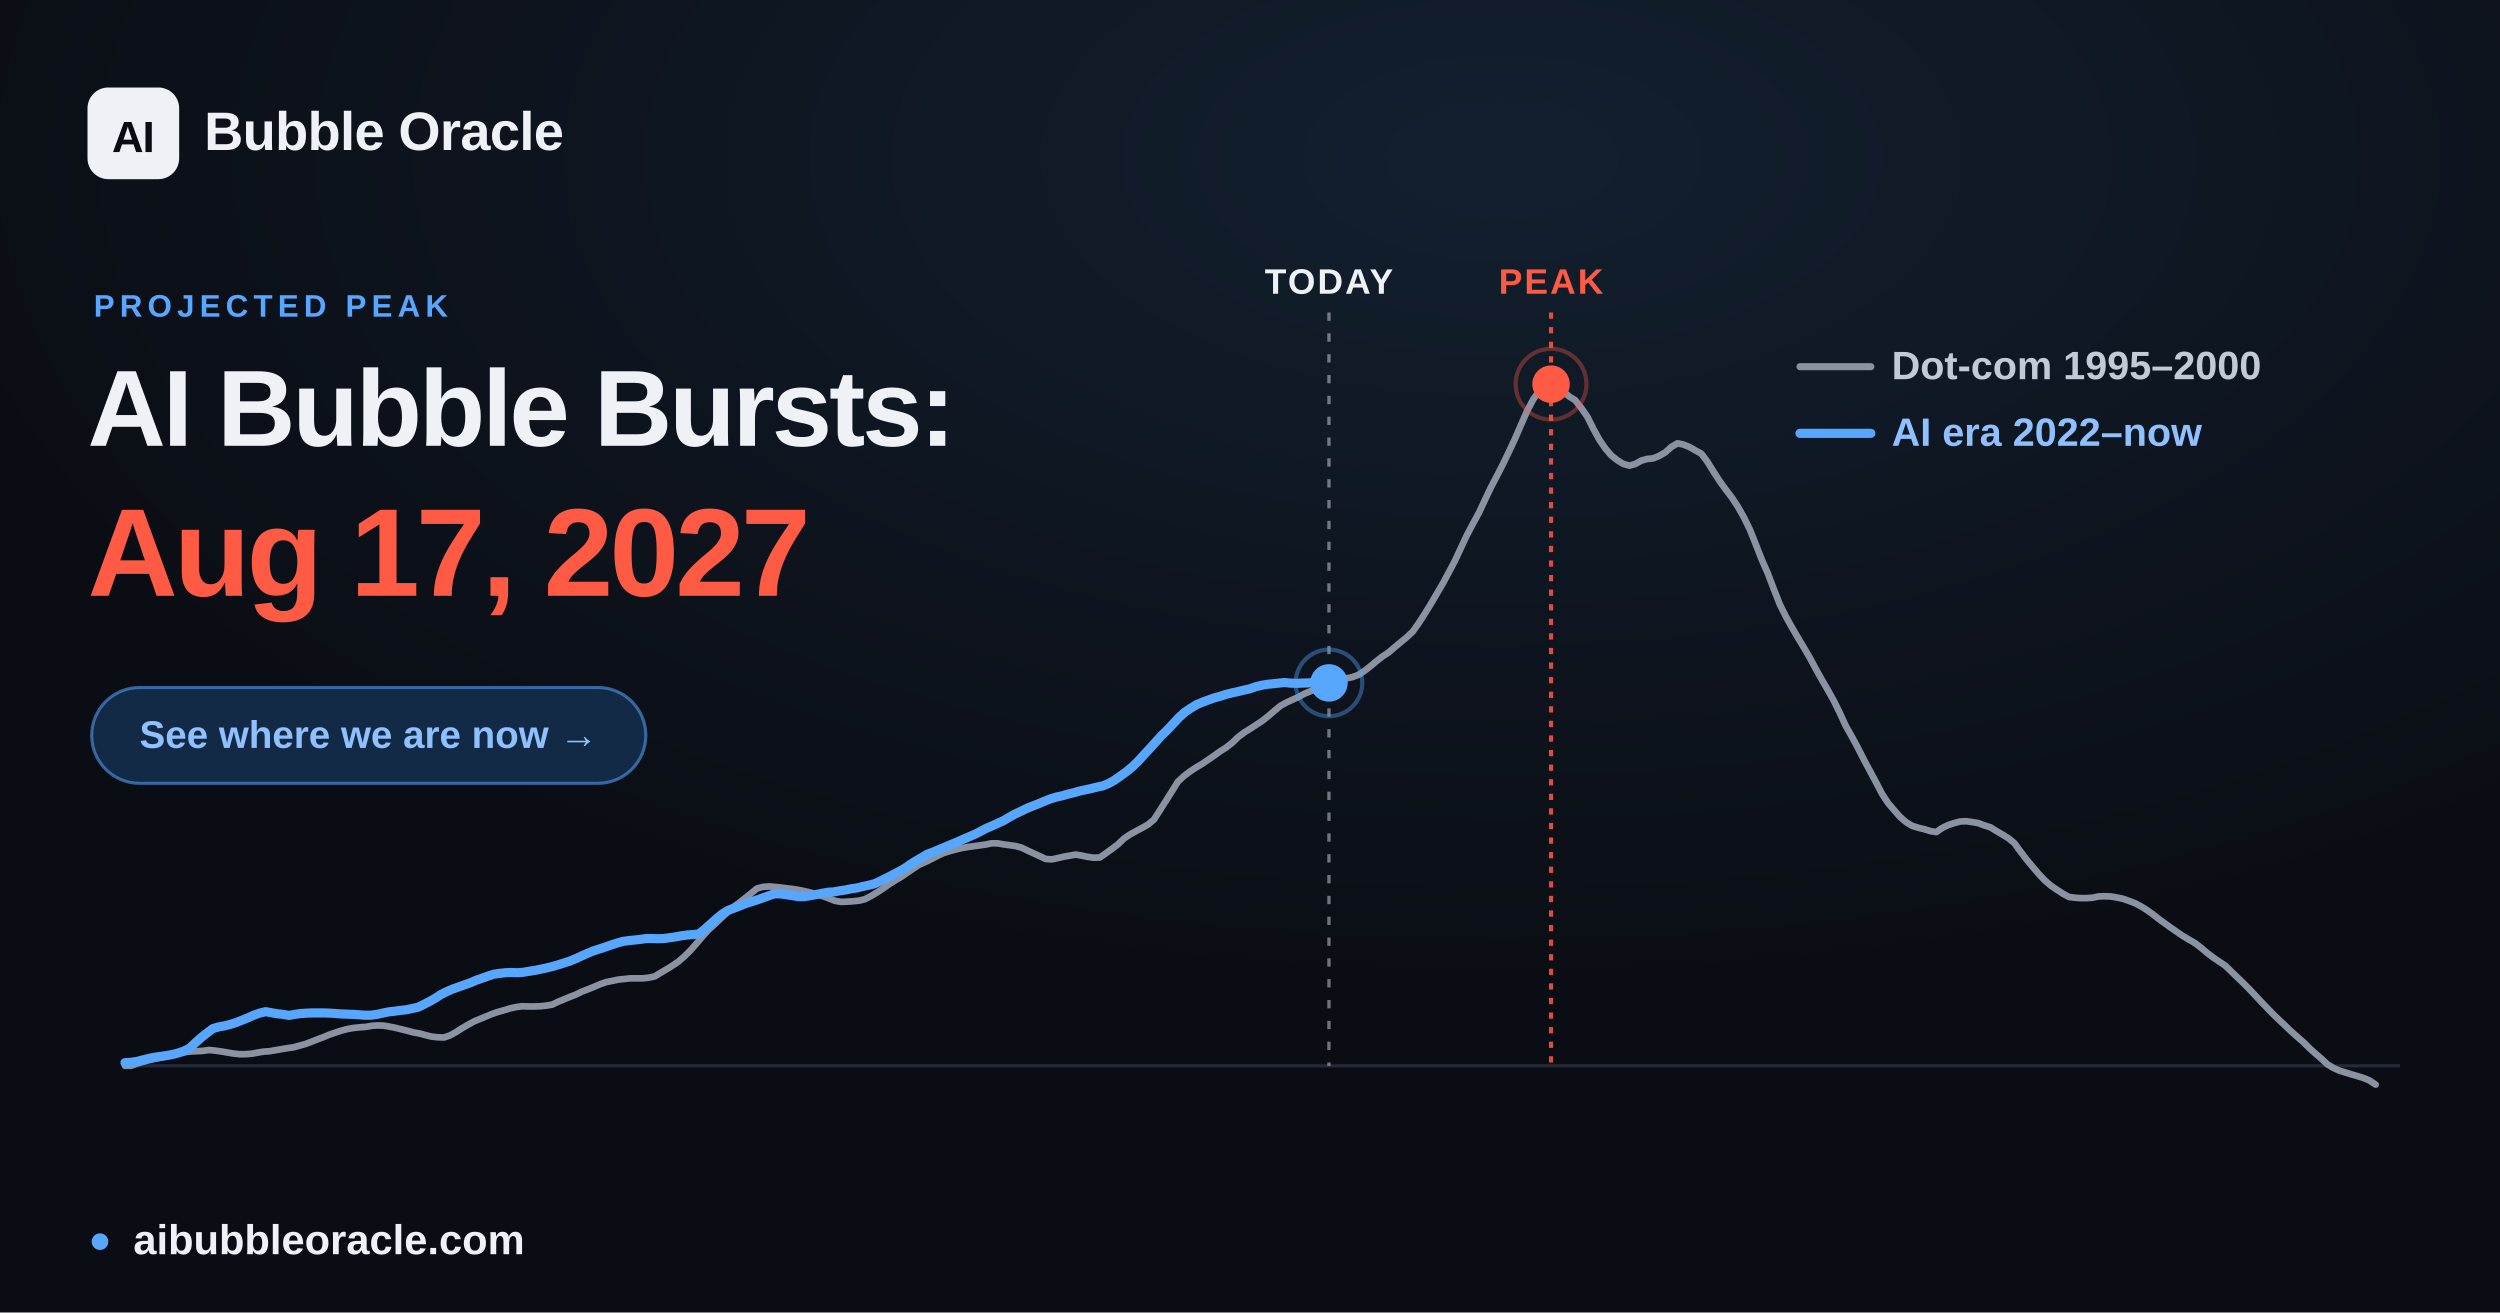
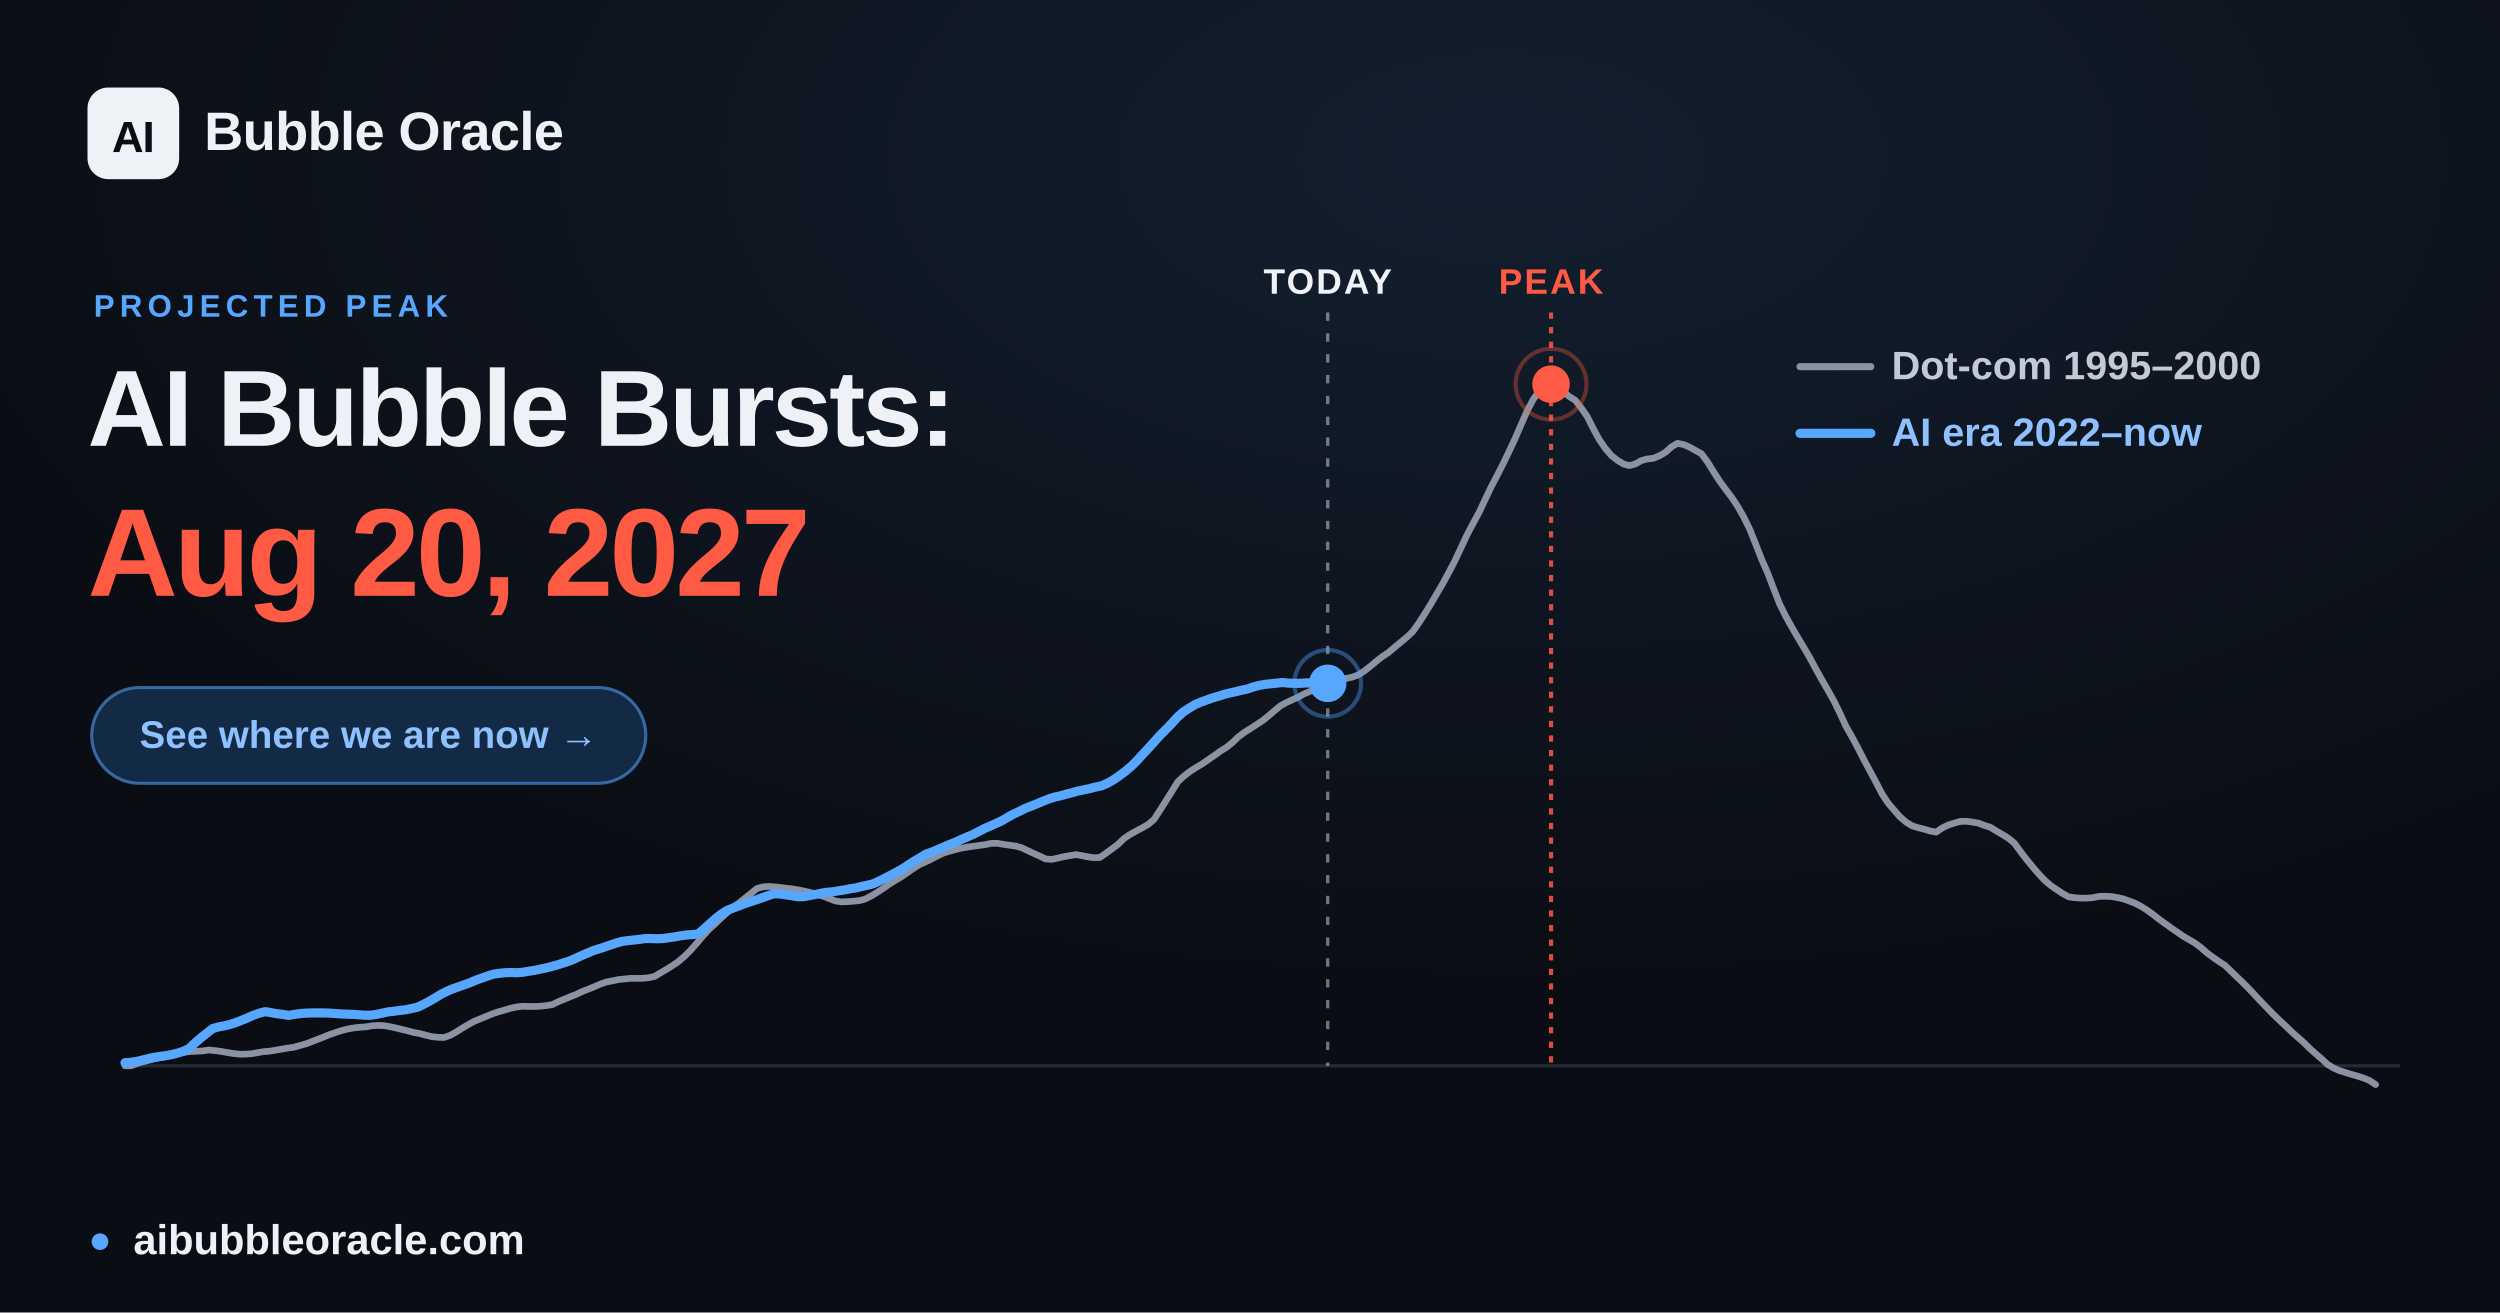
<svg xmlns="http://www.w3.org/2000/svg" width="1200" height="630" viewBox="0 0 1200 630" font-family="Arial, 'Liberation Sans', 'DejaVu Sans', sans-serif">
  <defs>
    <radialGradient id="glow" cx="60%" cy="12%" r="65%">
      <stop offset="0" stop-color="#57a6ff" stop-opacity="0.12" />
      <stop offset="1" stop-color="#57a6ff" stop-opacity="0" />
    </radialGradient>
  </defs>
  <rect width="1200" height="630" fill="#0a0d13" />
  <rect width="1200" height="630" fill="url(#glow)" />
  <line x1="60.0" y1="511.6" x2="1152.0" y2="511.6" stroke="#232b39" stroke-width="1.5" />
-   <line x1="637.9" y1="150" x2="637.9" y2="511.6" stroke="#eef1f6" stroke-opacity="0.45" stroke-width="1.6" stroke-dasharray="4 6" />
-   <text x="637.9" y="141" text-anchor="middle" font-size="17" font-weight="700" fill="#eef1f6" letter-spacing="1">TODAY</text>
+   <line x1="637.3" y1="150" x2="637.3" y2="511.6" stroke="#eef1f6" stroke-opacity="0.45" stroke-width="1.6" stroke-dasharray="4 6" />
+   <text x="637.3" y="141" text-anchor="middle" font-size="17" font-weight="700" fill="#eef1f6" letter-spacing="1">TODAY</text>
  <line x1="744.5" y1="150" x2="744.5" y2="511.6" stroke="#ff5a44" stroke-opacity="0.85" stroke-width="2" stroke-dasharray="3 4" />
  <text x="744.5" y="141" text-anchor="middle" font-size="17" font-weight="700" fill="#ff5a44" letter-spacing="1">PEAK</text>
  <polyline points="60.0,511.6 62.9,511.6 65.8,510.5 68.6,509.7 71.5,508.9 74.4,508.2 77.3,507.6 80.3,506.9 83.1,506.2 86.0,505.6 88.9,505.0 91.8,504.7 94.6,504.6 97.5,504.4 100.4,504.0 103.3,504.3 106.2,504.7 109.1,505.2 112.0,505.7 114.9,506.0 117.8,506.0 120.7,505.8 123.5,505.3 126.4,504.8 129.3,504.6 132.2,504.1 135.1,503.6 138.0,503.1 140.9,502.7 143.8,501.9 146.7,501.1 149.6,500.0 152.4,498.9 155.3,497.8 158.2,496.6 161.1,495.6 163.9,494.7 166.9,493.9 169.8,493.4 172.7,493.1 175.6,492.9 178.4,492.4 181.3,492.2 184.2,492.3 187.1,492.8 190.0,493.4 192.8,494.1 195.7,494.8 198.6,495.6 201.5,496.1 204.4,496.9 207.3,497.6 210.2,497.9 213.1,498.0 216.0,497.0 218.9,495.4 221.7,493.6 224.6,491.9 227.5,490.3 230.4,489.1 233.3,487.9 236.2,486.7 239.1,485.7 242.0,484.9 244.9,484.0 247.7,483.4 250.6,483.0 253.5,483.1 256.4,483.1 259.3,483.0 262.2,482.7 265.1,482.2 268.0,480.8 270.9,479.6 273.8,478.4 276.6,477.3 279.5,475.9 282.4,474.8 285.3,473.6 288.1,472.4 291.0,471.4 294.0,470.8 296.9,470.2 299.8,469.9 302.6,469.6 305.5,469.6 308.4,469.6 311.3,469.3 314.2,468.7 317.0,467.0 319.9,465.3 322.8,463.5 325.7,461.5 328.6,459.0 331.5,456.1 334.4,452.8 337.3,449.4 340.2,446.2 343.1,443.6 345.9,440.9 348.8,438.2 351.7,435.6 354.6,433.5 357.5,431.2 360.4,428.9 363.3,426.5 366.2,425.7 369.1,425.5 371.9,425.7 374.8,426.0 377.7,426.4 380.6,426.7 383.5,427.2 386.4,427.8 389.3,428.5 392.2,429.3 395.1,430.2 398.0,431.3 400.8,432.4 403.7,432.9 406.6,432.8 409.5,432.6 412.4,432.3 415.2,431.6 418.1,430.1 421.1,428.3 424.0,426.4 426.8,424.4 429.7,422.6 432.6,420.9 435.5,418.9 438.4,416.9 441.2,415.1 444.1,413.8 447.0,412.4 449.9,410.9 452.8,409.5 455.7,408.6 458.6,407.8 461.5,407.1 464.4,406.6 467.3,406.2 470.1,405.8 473.0,405.4 475.9,404.8 478.8,404.8 481.7,405.3 484.6,405.7 487.5,406.1 490.4,406.9 493.3,408.3 496.1,409.6 499.0,410.9 501.9,412.3 504.8,412.5 507.7,411.9 510.6,411.2 513.5,410.7 516.4,410.2 519.3,410.7 522.2,411.3 525.0,411.7 527.9,411.6 530.8,409.6 533.7,407.5 536.6,405.3 539.4,402.6 542.3,400.6 545.2,399.0 548.2,397.4 551.0,395.8 553.9,393.4 556.8,388.9 559.7,384.3 562.6,379.7 565.4,375.2 568.3,372.5 571.2,370.3 574.1,368.4 577.0,366.7 579.9,364.7 582.8,362.7 585.7,360.6 588.6,358.8 591.5,356.5 594.3,353.8 597.2,351.6 600.1,349.8 603.0,347.9 605.9,346.0 608.8,343.7 611.7,341.2 614.6,338.8 617.5,337.2 620.3,335.9 623.2,334.6 626.1,333.0 629.0,331.8 631.9,330.7 634.8,329.3 637.7,327.9 640.6,326.8 643.5,326.2 646.4,325.6 649.2,325.0 652.1,323.9 655.0,322.0 657.9,319.7 660.8,317.3 663.6,315.1 666.5,313.2 669.4,310.7 672.3,308.3 675.2,305.9 678.1,303.2 681.0,299.1 683.9,294.6 686.8,289.9 689.6,285.1 692.5,280.2 695.4,274.8 698.3,269.3 701.2,263.1 704.1,256.9 707.0,251.4 709.9,246.1 712.8,239.9 715.7,233.8 718.5,228.5 721.4,222.8 724.3,216.8 727.2,210.6 730.1,203.9 733.0,197.3 735.9,191.8 738.8,187.7 741.7,184.7 744.5,184.4 747.4,185.6 750.3,187.9 753.2,190.3 756.1,192.1 758.9,195.7 761.9,200.0 764.8,205.8 767.7,211.1 770.6,215.3 773.4,218.6 776.3,220.9 779.2,222.7 782.1,223.5 785.0,222.7 787.8,221.1 790.7,220.3 793.6,220.0 796.5,218.8 799.4,217.1 802.3,214.5 805.2,212.8 808.1,213.4 811.0,214.6 813.8,216.2 816.7,217.8 819.6,221.7 822.5,226.4 825.4,230.9 828.3,234.9 831.2,238.7 834.1,243.1 837.0,248.2 839.9,254.1 842.7,261.1 845.6,268.5 848.5,275.1 851.4,282.7 854.3,290.1 857.2,295.9 860.1,301.1 863.0,306.1 865.9,310.9 868.7,315.7 871.6,321.1 874.5,326.3 877.4,331.3 880.3,336.5 883.1,342.2 886.0,348.5 889.0,353.8 891.9,359.2 894.8,364.9 897.6,370.1 900.5,375.5 903.4,381.1 906.3,385.5 909.2,388.9 912.0,392.1 914.9,394.6 917.8,396.4 920.7,397.3 923.6,398.0 926.5,398.9 929.4,399.4 932.3,397.4 935.2,396.0 938.0,395.1 940.9,394.3 943.8,394.2 946.7,394.6 949.6,395.1 952.5,396.2 955.4,397.1 958.3,398.9 961.2,400.6 964.1,402.4 966.9,404.7 969.8,408.7 972.7,412.5 975.6,416.0 978.5,419.4 981.4,422.5 984.3,425.0 987.2,427.0 990.1,428.9 993.0,430.5 995.8,430.9 998.7,431.1 1001.6,431.1 1004.5,430.9 1007.3,430.3 1010.2,430.2 1013.2,430.3 1016.1,430.8 1019.0,431.4 1021.8,432.4 1024.7,433.5 1027.6,435.0 1030.5,436.8 1033.4,438.9 1036.2,441.1 1039.1,443.2 1042.0,445.3 1044.9,447.3 1047.8,449.3 1050.7,451.0 1053.6,452.7 1056.5,454.9 1059.4,457.4 1062.2,459.5 1065.1,461.5 1068.0,463.4 1070.9,466.2 1073.8,469.0 1076.7,471.8 1079.6,474.7 1082.5,477.8 1085.4,480.9 1088.3,483.9 1091.1,486.8 1094.0,489.6 1096.9,492.3 1099.8,495.1 1102.7,497.7 1105.6,500.2 1108.5,503.1 1111.4,505.7 1114.3,508.2 1117.2,510.9 1120.0,512.6 1122.9,513.9 1125.8,514.8 1128.7,515.7 1131.5,516.5 1134.4,517.4 1137.3,518.6 1140.3,520.6" fill="none" stroke="#8b93a3" stroke-width="3.2" stroke-linejoin="round" stroke-linecap="round" />
-   <polyline points="60.0,510.1 62.8,509.9 65.7,509.5 68.4,508.8 71.2,508.1 74.1,507.5 76.9,507.1 79.7,506.7 82.5,506.2 85.3,505.5 88.1,504.6 90.9,503.2 93.7,500.6 96.5,498.1 99.3,495.9 102.2,493.7 105.0,492.9 107.8,492.4 110.6,491.7 113.4,490.8 116.2,489.7 119.1,488.5 121.8,487.3 124.6,486.3 127.5,485.6 130.3,486.1 133.1,486.6 135.9,486.9 138.7,487.4 141.5,486.9 144.3,486.5 147.2,486.3 149.9,486.2 152.8,486.2 155.6,486.2 158.4,486.3 161.2,486.5 164.0,486.7 166.8,486.8 169.6,486.9 172.5,487.1 175.2,487.3 178.0,487.3 180.9,486.9 183.7,486.3 186.5,485.7 189.3,485.4 192.1,485.0 194.9,484.7 197.8,484.1 200.6,483.5 203.3,482.2 206.2,480.7 209.0,479.1 211.8,477.3 214.6,475.9 217.4,474.7 220.2,473.7 223.0,472.7 225.9,471.7 228.6,470.5 231.5,469.5 234.3,468.5 237.1,467.6 239.9,467.2 242.7,466.9 245.5,466.8 248.3,466.9 251.2,466.7 254.0,466.2 256.7,465.8 259.6,465.2 262.4,464.6 265.2,463.9 268.0,463.1 270.8,462.2 273.6,461.3 276.5,460.1 279.3,458.8 282.0,457.6 284.9,456.4 287.7,455.5 290.5,454.6 293.3,453.6 296.1,452.7 298.9,451.9 301.7,451.5 304.6,451.2 307.4,450.9 310.2,450.5 313.0,450.5 315.8,450.6 318.6,450.5 321.5,450.1 324.2,449.7 327.0,449.2 329.9,448.8 332.7,448.6 335.5,448.3 338.3,446.0 341.1,443.5 343.9,441.0 346.7,438.7 349.5,437.0 352.3,435.9 355.2,434.8 358.0,433.7 360.8,432.8 363.6,431.9 366.4,430.9 369.2,429.9 372.0,429.0 374.9,429.1 377.6,429.5 380.4,429.9 383.3,430.4 386.1,430.4 388.9,429.9 391.7,429.4 394.5,428.8 397.3,428.3 400.2,428.1 403.0,427.6 405.7,427.2 408.6,426.6 411.4,426.2 414.2,425.5 417.0,424.9 419.8,424.2 422.6,422.9 425.4,421.5 428.3,420.0 431.0,418.6 433.9,417.0 436.7,415.1 439.5,413.3 442.3,411.7 445.1,410.0 447.9,409.0 450.7,407.8 453.6,406.6 456.4,405.4 459.1,404.3 462.0,403.0 464.8,401.8 467.6,400.6 470.4,399.2 473.2,397.7 476.0,396.5 478.9,395.2 481.7,393.9 484.4,392.3 487.3,390.7 490.1,389.4 492.9,388.0 495.7,386.9 498.5,385.8 501.3,384.6 504.1,383.5 507.0,382.6 509.8,382.0 512.5,381.2 515.4,380.5 518.2,379.7 521.0,379.1 523.8,378.5 526.6,377.8 529.4,377.2 532.3,376.0 535.1,374.4 537.8,372.5 540.7,370.4 543.5,368.1 546.3,365.4 549.1,362.3 551.9,359.3 554.7,356.2 557.5,353.1 560.4,350.3 563.2,347.3 566.0,344.3 568.8,341.8 571.6,339.9 574.4,338.2 577.3,337.0 580.0,336.0 582.8,335.0 585.7,334.2 588.5,333.3 591.3,332.6 594.1,332.0 596.9,331.3 599.7,330.7 602.5,329.7 605.3,329.0 608.1,328.5 611.0,328.2 613.8,327.9 616.6,327.6 619.4,327.9 622.2,328.0 625.0,327.9 627.8,327.8 630.7,327.7 633.4,327.6 636.2,327.6 637.9,327.8" fill="none" stroke="#57a6ff" stroke-width="4.4" stroke-linejoin="round" stroke-linecap="round" />
-   <circle cx="637.9" cy="327.8" r="9" fill="#57a6ff" />
-   <circle cx="637.9" cy="327.8" r="16" fill="none" stroke="#57a6ff" stroke-opacity="0.4" stroke-width="2" />
+   <polyline points="60.0,510.1 62.8,509.9 65.6,509.5 68.4,508.8 71.2,508.1 74.0,507.5 76.9,507.1 79.7,506.7 82.4,506.2 85.2,505.5 88.1,504.6 90.9,503.2 93.6,500.6 96.5,498.1 99.3,495.9 102.1,493.7 104.9,492.9 107.7,492.4 110.5,491.7 113.3,490.8 116.1,489.7 119.0,488.5 121.7,487.3 124.5,486.3 127.4,485.6 130.2,486.1 133.0,486.6 135.7,486.9 138.6,487.4 141.4,486.9 144.2,486.5 147.0,486.3 149.8,486.2 152.6,486.2 155.4,486.2 158.2,486.3 161.0,486.5 163.8,486.7 166.6,486.8 169.5,486.9 172.3,487.1 175.0,487.3 177.9,487.3 180.7,486.9 183.5,486.3 186.3,485.7 189.1,485.4 191.9,485.0 194.7,484.7 197.5,484.1 200.3,483.5 203.1,482.2 205.9,480.7 208.7,479.1 211.6,477.3 214.4,475.9 217.1,474.7 220.0,473.7 222.8,472.7 225.6,471.7 228.4,470.5 231.2,469.5 234.0,468.5 236.8,467.6 239.6,467.2 242.4,466.9 245.2,466.8 248.0,466.9 250.8,466.7 253.7,466.2 256.4,465.8 259.2,465.2 262.1,464.6 264.9,463.9 267.7,463.1 270.5,462.2 273.3,461.3 276.1,460.1 278.9,458.8 281.7,457.6 284.5,456.4 287.3,455.5 290.1,454.6 293.0,453.6 295.7,452.7 298.5,451.9 301.3,451.5 304.2,451.2 307.0,450.9 309.7,450.5 312.6,450.5 315.4,450.6 318.2,450.5 321.0,450.1 323.8,449.7 326.6,449.2 329.4,448.8 332.2,448.6 335.1,448.3 337.8,446.0 340.6,443.5 343.4,441.0 346.3,438.7 349.0,437.0 351.8,435.9 354.7,434.8 357.5,433.7 360.3,432.8 363.1,431.9 365.9,430.9 368.7,429.9 371.5,429.0 374.3,429.1 377.1,429.5 379.9,429.9 382.7,430.4 385.6,430.4 388.4,429.9 391.1,429.4 393.9,428.8 396.8,428.3 399.6,428.1 402.4,427.6 405.2,427.2 408.0,426.6 410.8,426.2 413.6,425.5 416.4,424.9 419.2,424.2 422.0,422.9 424.8,421.5 427.7,420.0 430.4,418.6 433.2,417.0 436.1,415.1 438.9,413.3 441.7,411.7 444.4,410.0 447.3,409.0 450.1,407.8 452.9,406.6 455.7,405.4 458.5,404.3 461.3,403.0 464.1,401.8 466.9,400.6 469.7,399.2 472.5,397.7 475.3,396.5 478.2,395.2 481.0,393.9 483.7,392.3 486.6,390.7 489.4,389.4 492.2,388.0 495.0,386.9 497.8,385.8 500.6,384.6 503.4,383.5 506.2,382.6 509.0,382.0 511.8,381.2 514.6,380.5 517.4,379.7 520.3,379.1 523.1,378.5 525.8,377.8 528.7,377.2 531.5,376.0 534.3,374.4 537.1,372.5 539.9,370.4 542.7,368.1 545.5,365.4 548.3,362.3 551.1,359.3 553.9,356.2 556.7,353.1 559.5,350.3 562.4,347.3 565.1,344.3 567.9,341.8 570.8,339.9 573.6,338.2 576.4,337.0 579.2,336.0 582.0,335.0 584.8,334.2 587.6,333.3 590.4,332.6 593.2,332.0 596.0,331.3 598.8,330.7 601.7,329.7 604.4,329.0 607.2,328.5 610.0,328.2 612.9,327.9 615.7,327.6 618.4,327.9 621.3,328.0 624.1,328.0 626.9,327.8 629.7,327.8 632.5,327.8 635.3,327.8 637.3,328.0" fill="none" stroke="#57a6ff" stroke-width="4.4" stroke-linejoin="round" stroke-linecap="round" />
+   <circle cx="637.3" cy="328.0" r="9" fill="#57a6ff" />
+   <circle cx="637.3" cy="328.0" r="16" fill="none" stroke="#57a6ff" stroke-opacity="0.4" stroke-width="2" />
  <circle cx="744.5" cy="184.4" r="17" fill="none" stroke="#ff5a44" stroke-opacity="0.35" stroke-width="2" />
  <circle cx="744.5" cy="184.4" r="9" fill="#ff5a44" />
  <g font-size="19" font-weight="600">
    <line x1="864" y1="176" x2="898" y2="176" stroke="#8b93a3" stroke-width="3.4" stroke-linecap="round" />
    <text x="908" y="182" fill="#c2cad6">Dot-com  1995–2000</text>
    <line x1="864" y1="208" x2="898" y2="208" stroke="#57a6ff" stroke-width="4.4" stroke-linecap="round" />
    <text x="908" y="214" fill="#8fc0ff">AI era  2022–now</text>
  </g>
  <rect x="42" y="42" width="44" height="44" rx="10" fill="#eef1f6" />
  <text x="64" y="73" text-anchor="middle" font-size="21" font-weight="800" fill="#0a0d13" letter-spacing="-0.5">AI</text>
  <text x="98" y="72" font-size="26" font-weight="700" fill="#eef1f6" letter-spacing="-0.3">Bubble Oracle</text>
  <text x="45" y="152" font-size="15" font-weight="700" fill="#57a6ff" letter-spacing="2.5">PROJECTED PEAK</text>
  <text x="42" y="214" font-size="52" font-weight="800" fill="#eef1f6" letter-spacing="-1.4">AI Bubble Bursts:</text>
-   <text x="42" y="286" font-size="60" font-weight="800" fill="#ff5a44" letter-spacing="-1.8">Aug 17, 2027</text>
+   <text x="42" y="286" font-size="60" font-weight="800" fill="#ff5a44" letter-spacing="-1.8">Aug 20, 2027</text>
  <rect x="44" y="330" width="266" height="46" rx="23" fill="#122a45" stroke="#57a6ff" stroke-opacity="0.55" stroke-width="1.5" />
  <text x="177" y="359" text-anchor="middle" font-size="18.5" font-weight="700" fill="#8fc0ff">See where we are now  →</text>
  <circle cx="48" cy="596" r="4" fill="#57a6ff" />
  <text x="64" y="602" font-size="20" font-weight="600" fill="#eef1f6">aibubbleoracle.com</text>
</svg>
